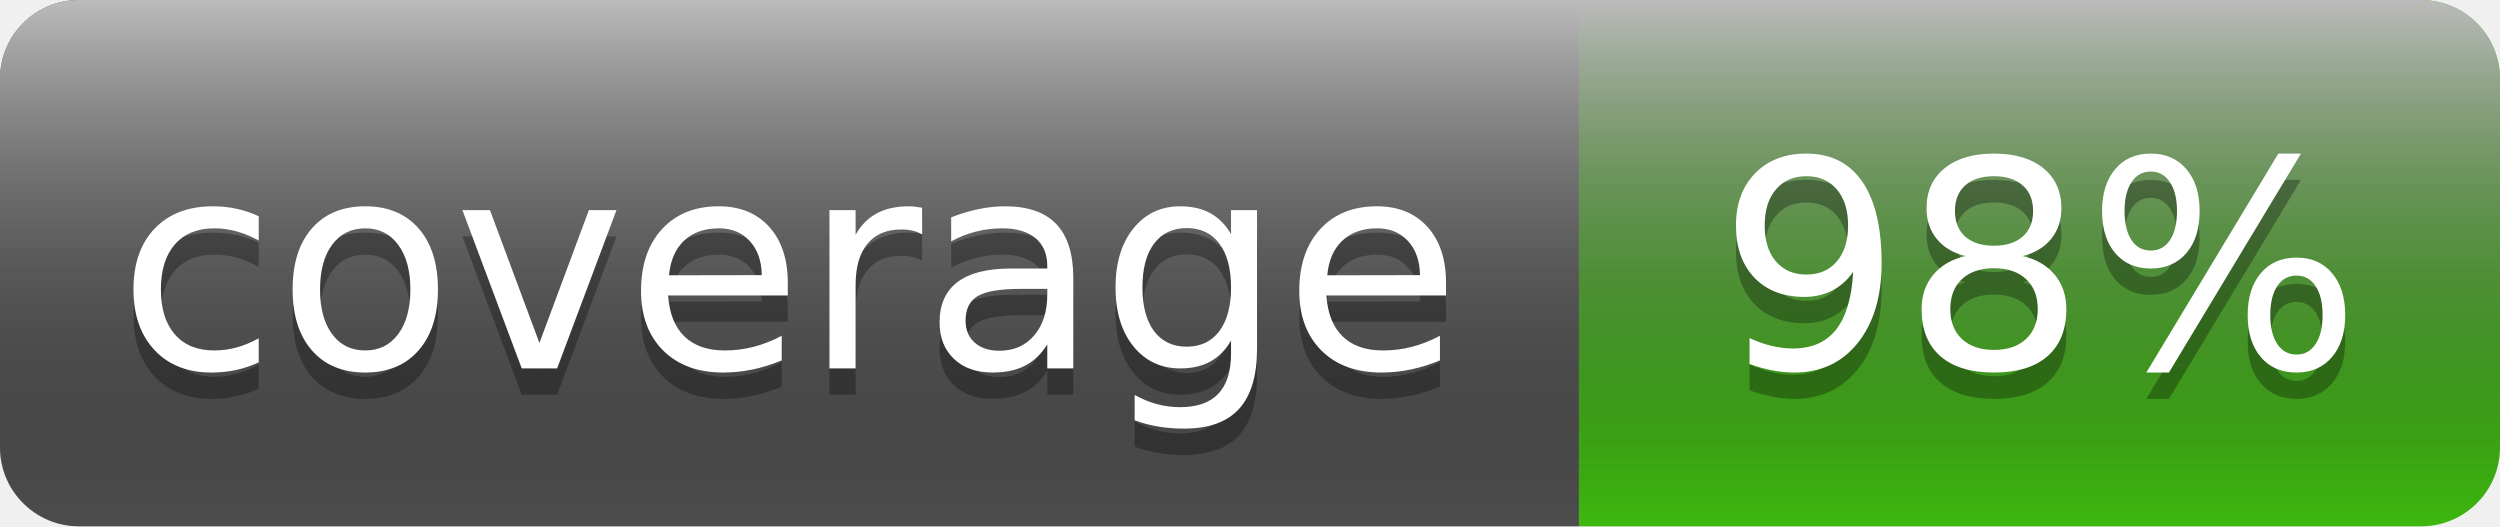
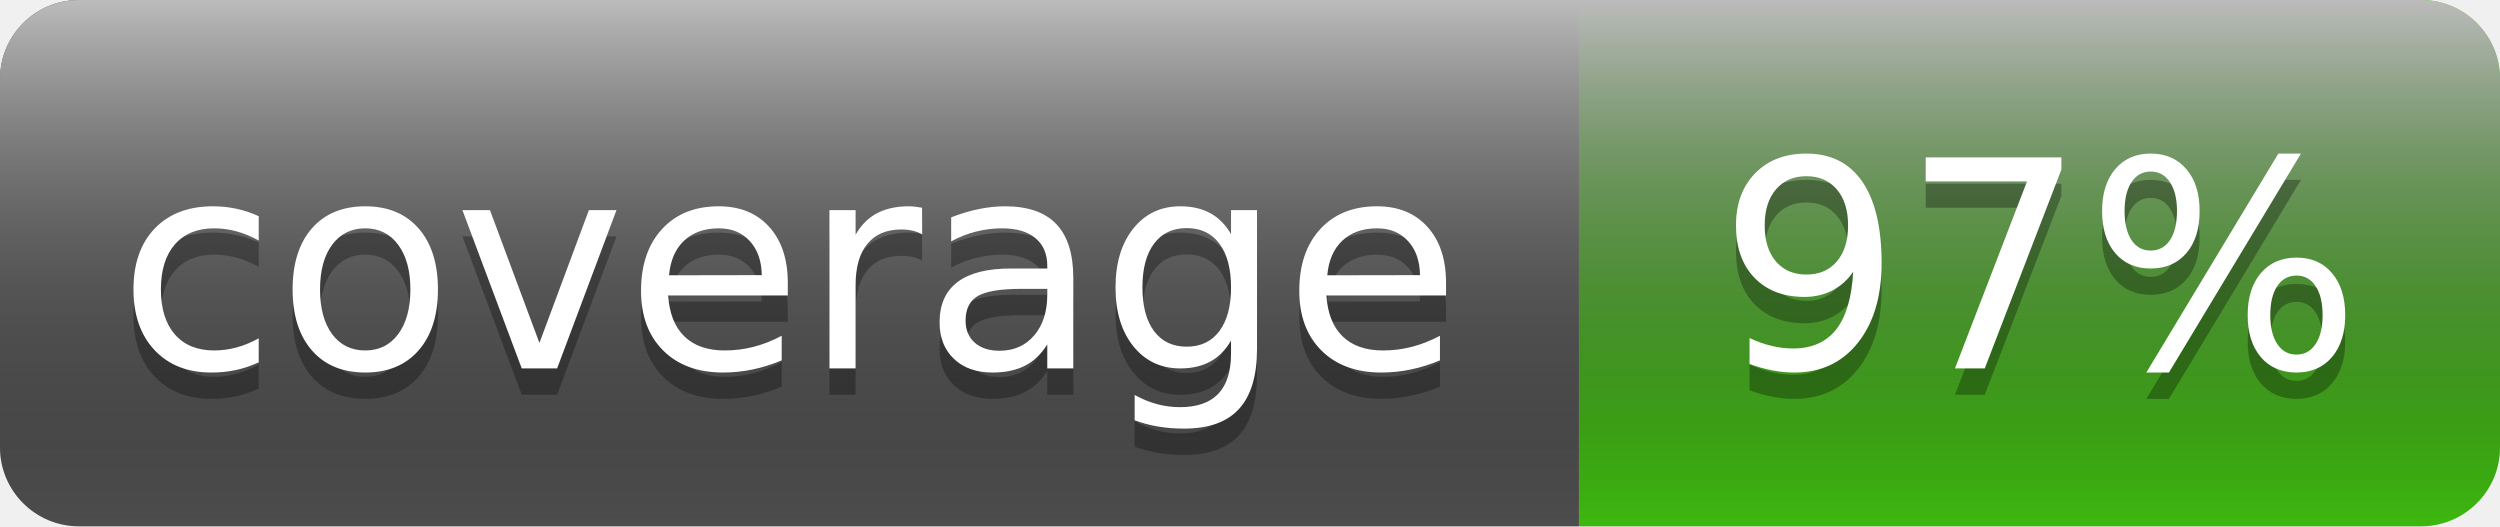
- <svg xmlns="http://www.w3.org/2000/svg" width="95" height="20" role="img" aria-label="coverage: 98%">
+ <svg xmlns="http://www.w3.org/2000/svg" width="95" height="20" role="img" aria-label="coverage: 97%">
  <linearGradient id="s" x2="0" y2="100%">
    <stop offset="0" stop-color="#bbb" />
    <stop offset="1" stop-opacity=".1" />
  </linearGradient>
  <clipPath id="r">
    <rect width="95" height="20" rx="3" fill="#fff" />
  </clipPath>
  <g clip-path="url(#r)">
    <rect width="60" height="20" fill="#555" />
    <rect x="60" width="35" height="20" fill="#4c1" />
    <rect width="95" height="20" fill="url(#s)" />
  </g>
  <g fill="#fff" text-anchor="middle" font-family="Verdana,Geneva,DejaVu Sans,sans-serif" text-rendering="geometricPrecision" font-size="110">
    <text aria-hidden="true" x="300.0" y="150" fill="#010101" fill-opacity=".3" transform="scale(.1)" textLength="500">coverage</text>
    <text x="300.0" y="140" transform="scale(.1)" fill="#fff" textLength="500">coverage</text>
-     <text aria-hidden="true" x="775.0" y="150" fill="#010101" fill-opacity=".3" transform="scale(.1)" textLength="250">98%</text>
-     <text x="775.0" y="140" transform="scale(.1)" fill="#fff" textLength="250">98%</text>
+     <text aria-hidden="true" x="775.0" y="150" fill="#010101" fill-opacity=".3" transform="scale(.1)" textLength="250">97%</text>
+     <text x="775.0" y="140" transform="scale(.1)" fill="#fff" textLength="250">97%</text>
  </g>
</svg>
